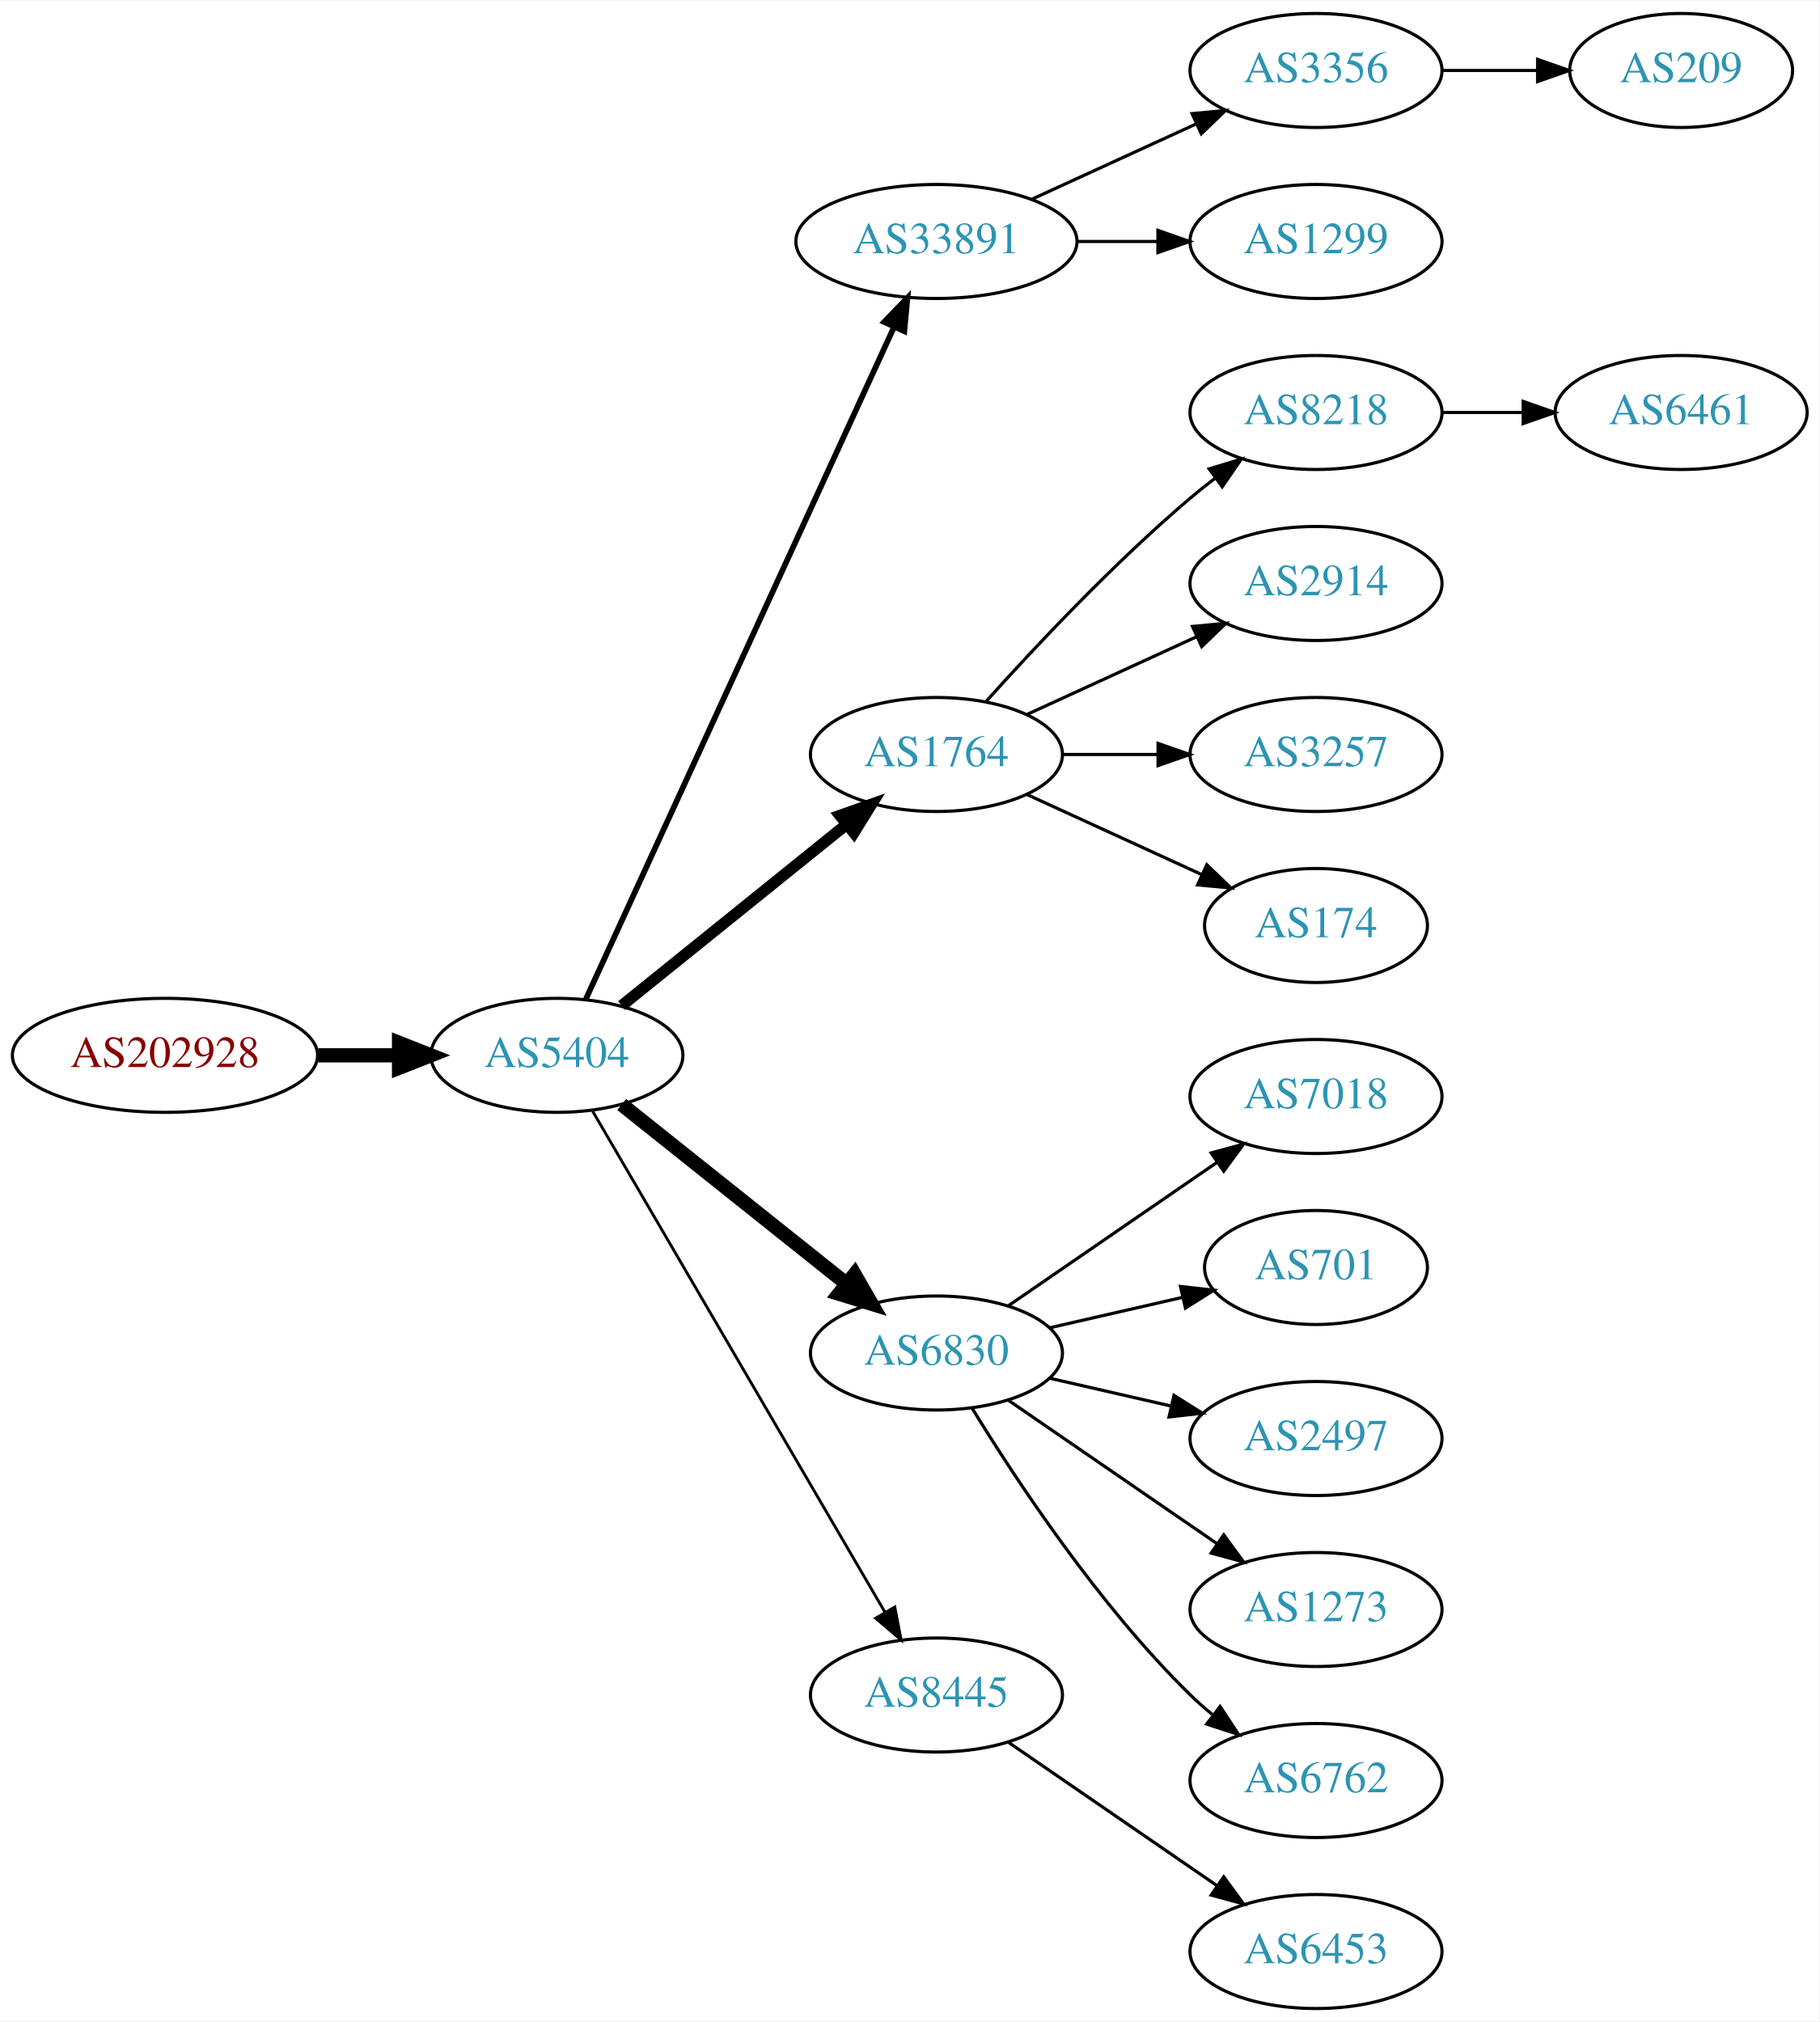
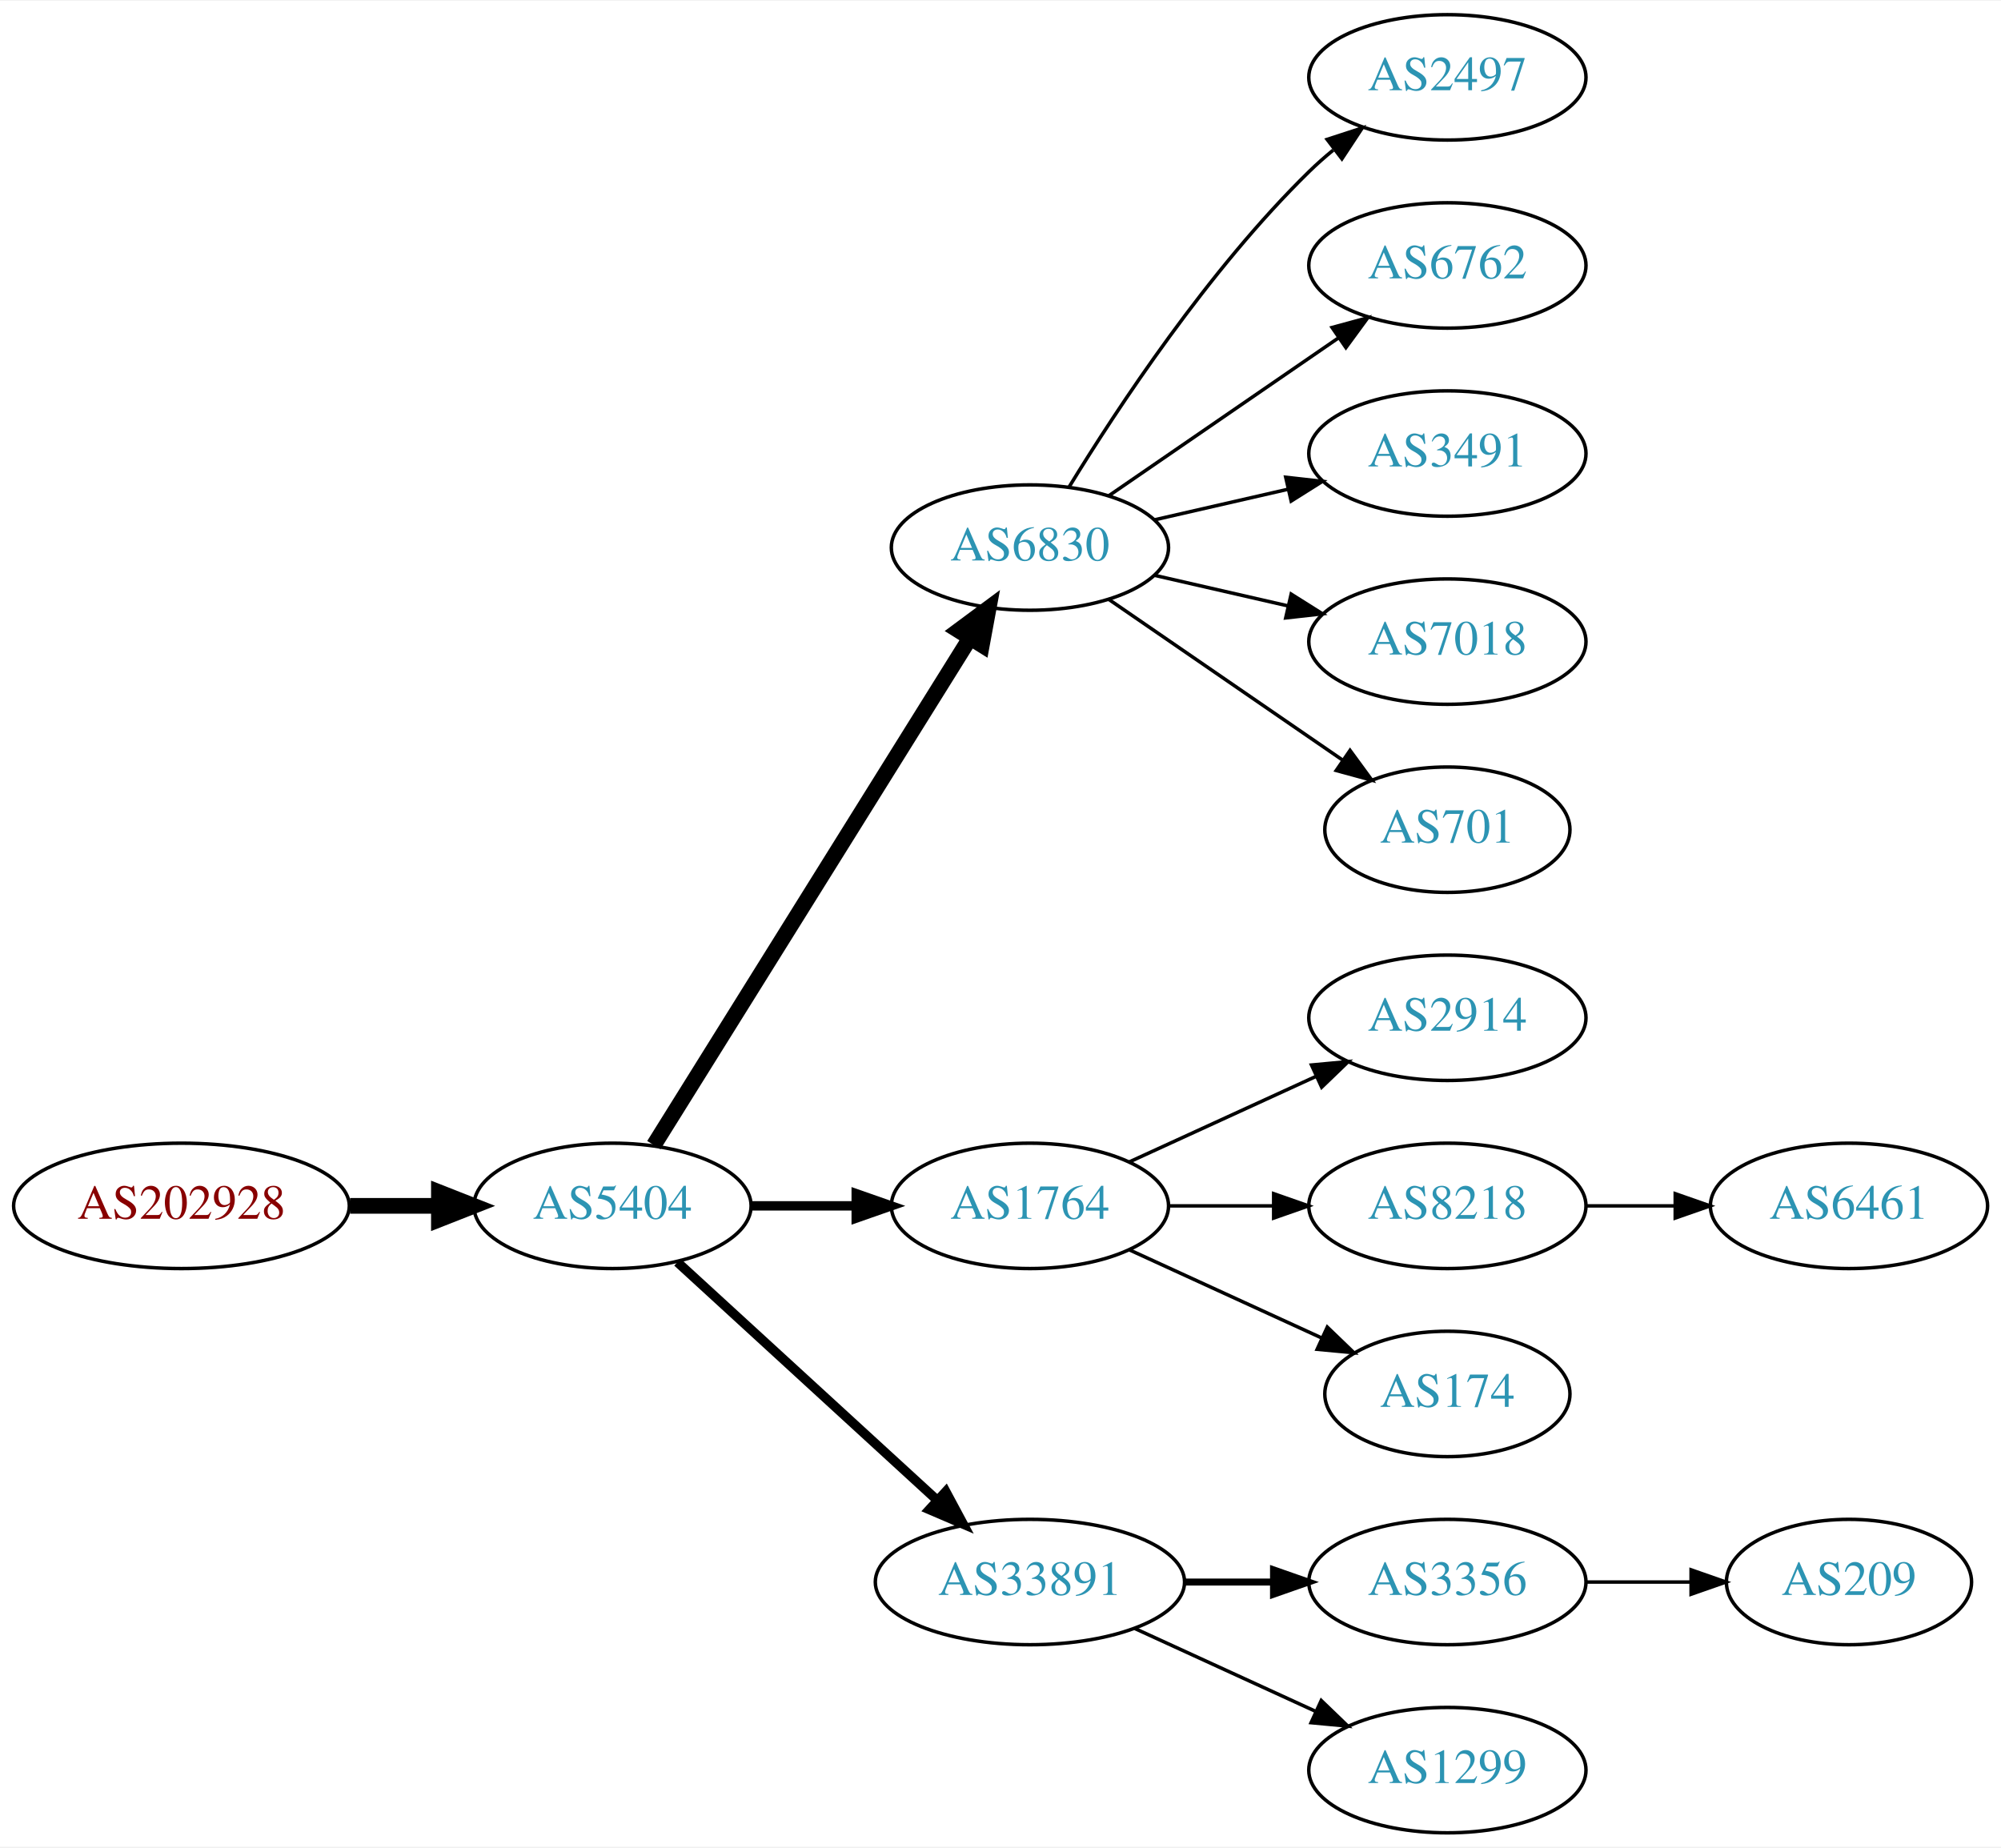
- <svg xmlns="http://www.w3.org/2000/svg" xmlns:xlink="http://www.w3.org/1999/xlink" width="574pt" height="638pt" viewBox="0.00 0.00 574.46 638.00">
-   <g id="graph0" class="graph" transform="scale(1 1) rotate(0) translate(4 634)">
-     <polygon fill="white" stroke="none" points="-4,4 -4,-634 570.463,-634 570.463,4 -4,4" />
+ <svg xmlns="http://www.w3.org/2000/svg" xmlns:xlink="http://www.w3.org/1999/xlink" width="574pt" height="530pt" viewBox="0.00 0.00 574.46 530.00">
+   <g id="graph0" class="graph" transform="scale(1 1) rotate(0) translate(4 526)">
+     <polygon fill="white" stroke="none" points="-4,4 -4,-526 570.463,-526 570.463,4 -4,4" />
    <g id="node1" class="node">
      <g id="a_node1">
        <a xlink:href="/asn/202928" xlink:title="AS202928 ~ z-ix.net [AT]">
-           <ellipse fill="#ffffff" stroke="black" cx="48.096" cy="-301" rx="48.192" ry="18" />
-           <text text-anchor="middle" x="48.096" y="-297.3" font-family="Times,serif" font-size="14.00" fill="#880000">AS202928</text>
+           <ellipse fill="#ffffff" stroke="black" cx="48.096" cy="-180" rx="48.192" ry="18" />
+           <text text-anchor="middle" x="48.096" y="-176.3" font-family="Times,serif" font-size="14.00" fill="#880000">AS202928</text>
        </a>
      </g>
    </g>
    <g id="node2" class="node">
      <g id="a_node2">
        <a xlink:href="/asn/5404" xlink:title="AS5404 ~ ASN conova communications GmbH [AT]">
-           <ellipse fill="#ffffff" stroke="black" cx="171.838" cy="-301" rx="39.794" ry="18" />
-           <text text-anchor="middle" x="171.838" y="-297.3" font-family="Times,serif" font-size="14.00" fill="#2c94b3">AS5404</text>
+           <ellipse fill="#ffffff" stroke="black" cx="171.838" cy="-180" rx="39.794" ry="18" />
+           <text text-anchor="middle" x="171.838" y="-176.3" font-family="Times,serif" font-size="14.00" fill="#2c94b3">AS5404</text>
        </a>
      </g>
    </g>
    <g id="edge1" class="edge">
-       <path fill="none" stroke="black" stroke-width="4.5" d="M96.513,-301C104.867,-301 113.577,-301 121.969,-301" />
-       <polygon fill="black" stroke="black" stroke-width="4.5" points="122.004,-304.938 132.004,-301 122.004,-297.063 122.004,-304.938" />
+       <path fill="none" stroke="black" stroke-width="4.5" d="M96.513,-180C104.867,-180 113.577,-180 121.969,-180" />
+       <polygon fill="black" stroke="black" stroke-width="4.5" points="122.004,-183.938 132.004,-180 122.004,-176.063 122.004,-183.938" />
    </g>
    <g id="node3" class="node">
      <g id="a_node3">
-         <a xlink:href="/asn/33891" xlink:title="AS33891 ~ CORE-BACKBONE GMBH GLOBAL NETWORK [DE]">
-           <ellipse fill="#ffffff" stroke="black" cx="291.681" cy="-558" rx="44.393" ry="18" />
-           <text text-anchor="middle" x="291.681" y="-554.3" font-family="Times,serif" font-size="14.00" fill="#2c94b3">AS33891</text>
+         <a xlink:href="/asn/6830" xlink:title="AS6830 ~ LGI-UPC [AT]">
+           <ellipse fill="#ffffff" stroke="black" cx="291.681" cy="-369" rx="39.794" ry="18" />
+           <text text-anchor="middle" x="291.681" y="-365.3" font-family="Times,serif" font-size="14.00" fill="#2c94b3">AS6830</text>
        </a>
      </g>
    </g>
    <g id="edge2" class="edge">
-       <path fill="none" stroke="black" stroke-width="1.8" d="M180.938,-318.665C201.162,-362.772 253.987,-477.976 278.213,-530.809" />
-       <polygon fill="black" stroke="black" stroke-width="1.8" points="275.174,-532.581 282.524,-540.212 281.537,-529.663 275.174,-532.581" />
+       <path fill="none" stroke="black" stroke-width="4.5" d="M183.713,-197.442C204.496,-230.775 249.957,-303.686 274.386,-342.866" />
+       <polygon fill="black" stroke="black" stroke-width="4.5" points="271.2,-345.198 279.832,-351.6 277.882,-341.031 271.2,-345.198" />
    </g>
    <g id="node4" class="node">
      <g id="a_node4">
        <a xlink:href="/asn/1764" xlink:title="AS1764 ~ NEXTLAYER-AS [AT]">
-           <ellipse fill="#ffffff" stroke="black" cx="291.681" cy="-396" rx="39.794" ry="18" />
-           <text text-anchor="middle" x="291.681" y="-392.3" font-family="Times,serif" font-size="14.00" fill="#2c94b3">AS1764</text>
+           <ellipse fill="#ffffff" stroke="black" cx="291.681" cy="-180" rx="39.794" ry="18" />
+           <text text-anchor="middle" x="291.681" y="-176.3" font-family="Times,serif" font-size="14.00" fill="#2c94b3">AS1764</text>
        </a>
      </g>
    </g>
    <g id="edge3" class="edge">
-       <path fill="none" stroke="black" stroke-width="3.6" d="M192.297,-316.687C211.658,-332.295 241.54,-356.385 263.292,-373.921" />
-       <polygon fill="black" stroke="black" stroke-width="3.6" points="261.21,-376.738 271.192,-380.289 265.604,-371.288 261.21,-376.738" />
+       <path fill="none" stroke="black" stroke-width="2.7" d="M211.751,-180C221.304,-180 231.654,-180 241.616,-180" />
+       <polygon fill="black" stroke="black" stroke-width="2.7" points="241.809,-183.5 251.809,-180 241.809,-176.5 241.809,-183.5" />
    </g>
    <g id="node5" class="node">
      <g id="a_node5">
-         <a xlink:href="/asn/6830" xlink:title="AS6830 ~ LGI-UPC [AT]">
-           <ellipse fill="#ffffff" stroke="black" cx="291.681" cy="-207" rx="39.794" ry="18" />
-           <text text-anchor="middle" x="291.681" y="-203.3" font-family="Times,serif" font-size="14.00" fill="#2c94b3">AS6830</text>
+         <a xlink:href="/asn/33891" xlink:title="AS33891 ~ CORE-BACKBONE GMBH GLOBAL NETWORK [DE]">
+           <ellipse fill="#ffffff" stroke="black" cx="291.681" cy="-72" rx="44.393" ry="18" />
+           <text text-anchor="middle" x="291.681" y="-68.3" font-family="Times,serif" font-size="14.00" fill="#2c94b3">AS33891</text>
        </a>
      </g>
    </g>
    <g id="edge4" class="edge">
-       <path fill="none" stroke="black" stroke-width="4.5" d="M192.297,-285.478C211.658,-270.034 241.54,-246.198 263.292,-228.847" />
-       <polygon fill="black" stroke="black" stroke-width="4.5" points="265.83,-231.859 271.192,-222.545 260.919,-225.703 265.83,-231.859" />
+       <path fill="none" stroke="black" stroke-width="2.7" d="M190.48,-163.831C210.238,-145.724 242.44,-116.211 264.992,-95.543" />
+       <polygon fill="black" stroke="black" stroke-width="2.7" points="267.522,-97.971 272.53,-88.635 262.793,-92.811 267.522,-97.971" />
    </g>
    <g id="node6" class="node">
      <g id="a_node6">
-         <a xlink:href="/asn/8445" xlink:title="AS8445 ~ SALZBURG-AG-AS [AT]">
-           <ellipse fill="#ffffff" stroke="black" cx="291.681" cy="-99" rx="39.794" ry="18" />
-           <text text-anchor="middle" x="291.681" y="-95.3" font-family="Times,serif" font-size="14.00" fill="#2c94b3">AS8445</text>
+         <a xlink:href="/asn/2497" xlink:title="AS2497 ~ Internet Initiative Japan Inc. [JP]">
+           <ellipse fill="#ffffff" stroke="black" cx="411.523" cy="-504" rx="39.794" ry="18" />
+           <text text-anchor="middle" x="411.523" y="-500.3" font-family="Times,serif" font-size="14.00" fill="#2c94b3">AS2497</text>
        </a>
      </g>
    </g>
    <g id="edge5" class="edge">
-       <path fill="none" stroke="black" stroke-width="0.9" d="M183.09,-283.427C203.861,-247.821 251.01,-167.002 275.412,-125.173" />
-       <polygon fill="black" stroke="black" stroke-width="0.9" points="278.521,-126.79 280.537,-116.388 272.474,-123.262 278.521,-126.79" />
+       <path fill="none" stroke="black" d="M302.946,-386.44C316.755,-408.991 342.944,-448.722 371.877,-477 374.017,-479.092 376.334,-481.137 378.734,-483.106" />
+       <polygon fill="black" stroke="black" points="377.001,-486.185 387.075,-489.464 381.244,-480.618 377.001,-486.185" />
    </g>
    <g id="node7" class="node">
      <g id="a_node7">
-         <a xlink:href="/asn/3356" xlink:title="AS3356 ~ Level 3 Parent, LLC [US]">
-           <ellipse fill="#ffffff" stroke="black" cx="411.523" cy="-612" rx="39.794" ry="18" />
-           <text text-anchor="middle" x="411.523" y="-608.3" font-family="Times,serif" font-size="14.00" fill="#2c94b3">AS3356</text>
+         <a xlink:href="/asn/6762" xlink:title="AS6762 ~ TELECOM ITALIA SPARKLE S.p.A. [IT]">
+           <ellipse fill="#ffffff" stroke="black" cx="411.523" cy="-450" rx="39.794" ry="18" />
+           <text text-anchor="middle" x="411.523" y="-446.3" font-family="Times,serif" font-size="14.00" fill="#2c94b3">AS6762</text>
        </a>
      </g>
    </g>
    <g id="edge6" class="edge">
-       <path fill="none" stroke="black" d="M321.81,-571.348C337.421,-578.502 356.819,-587.391 373.491,-595.03" />
-       <polygon fill="black" stroke="black" points="372.394,-598.378 382.943,-599.362 375.31,-592.014 372.394,-598.378" />
+       <path fill="none" stroke="black" d="M314.295,-383.857C332.783,-396.565 359.597,-414.995 380.227,-429.175" />
+       <polygon fill="black" stroke="black" points="378.423,-432.183 388.647,-434.963 382.388,-426.414 378.423,-432.183" />
    </g>
    <g id="node8" class="node">
      <g id="a_node8">
-         <a xlink:href="/asn/1299" xlink:title="AS1299 ~ Telia Carrier [EU]">
-           <ellipse fill="#ffffff" stroke="black" cx="411.523" cy="-558" rx="39.794" ry="18" />
-           <text text-anchor="middle" x="411.523" y="-554.3" font-family="Times,serif" font-size="14.00" fill="#2c94b3">AS1299</text>
+         <a xlink:href="/asn/3491" xlink:title="AS3491 ~ PCCW Global, Inc. [US]">
+           <ellipse fill="#ffffff" stroke="black" cx="411.523" cy="-396" rx="39.794" ry="18" />
+           <text text-anchor="middle" x="411.523" y="-392.3" font-family="Times,serif" font-size="14.00" fill="#2c94b3">AS3491</text>
        </a>
      </g>
    </g>
    <g id="edge7" class="edge">
-       <path fill="none" stroke="black" d="M335.892,-558C344.204,-558 352.967,-558 361.449,-558" />
-       <polygon fill="black" stroke="black" points="361.608,-561.5 371.608,-558 361.608,-554.5 361.608,-561.5" />
+       <path fill="none" stroke="black" d="M327.4,-376.955C339.4,-379.704 353.021,-382.825 365.713,-385.733" />
+       <polygon fill="black" stroke="black" points="365.116,-389.187 375.645,-388.009 366.679,-382.364 365.116,-389.187" />
+     </g>
+     <g id="node9" class="node">
+       <g id="a_node9">
+         <a xlink:href="/asn/7018" xlink:title="AS7018 ~ AT&amp;T Services, Inc. [US]">
+           <ellipse fill="#ffffff" stroke="black" cx="411.523" cy="-342" rx="39.794" ry="18" />
+           <text text-anchor="middle" x="411.523" y="-338.3" font-family="Times,serif" font-size="14.00" fill="#2c94b3">AS7018</text>
+         </a>
+       </g>
+     </g>
+     <g id="edge8" class="edge">
+       <path fill="none" stroke="black" d="M327.4,-361.045C339.4,-358.296 353.021,-355.175 365.713,-352.267" />
+       <polygon fill="black" stroke="black" points="366.679,-355.636 375.645,-349.991 365.116,-348.813 366.679,-355.636" />
    </g>
    <g id="node10" class="node">
      <g id="a_node10">
-         <a xlink:href="/asn/8218" xlink:title="AS8218 ~ legacy Neotelecoms [FR]">
-           <ellipse fill="#ffffff" stroke="black" cx="411.523" cy="-504" rx="39.794" ry="18" />
-           <text text-anchor="middle" x="411.523" y="-500.3" font-family="Times,serif" font-size="14.00" fill="#2c94b3">AS8218</text>
+         <a xlink:href="/asn/701" xlink:title="AS701 ~ UUNET [US]">
+           <ellipse fill="#ffffff" stroke="black" cx="411.523" cy="-288" rx="35.194" ry="18" />
+           <text text-anchor="middle" x="411.523" y="-284.3" font-family="Times,serif" font-size="14.00" fill="#2c94b3">AS701</text>
        </a>
      </g>
    </g>
    <g id="edge9" class="edge">
-       <path fill="none" stroke="black" d="M307.327,-412.725C322.627,-429.765 347.725,-456.523 371.877,-477 374.374,-479.117 377.034,-481.232 379.746,-483.293" />
-       <polygon fill="black" stroke="black" points="377.782,-486.194 387.922,-489.266 381.912,-480.541 377.782,-486.194" />
+       <path fill="none" stroke="black" d="M314.295,-354.143C333.132,-341.195 360.612,-322.307 381.388,-308.027" />
+       <polygon fill="black" stroke="black" points="383.578,-310.768 389.836,-302.219 379.613,-304.999 383.578,-310.768" />
    </g>
    <g id="node11" class="node">
      <g id="a_node11">
        <a xlink:href="/asn/2914" xlink:title="AS2914 ~ NTT America, Inc. [US]">
-           <ellipse fill="#ffffff" stroke="black" cx="411.523" cy="-450" rx="39.794" ry="18" />
-           <text text-anchor="middle" x="411.523" y="-446.3" font-family="Times,serif" font-size="14.00" fill="#2c94b3">AS2914</text>
+           <ellipse fill="#ffffff" stroke="black" cx="411.523" cy="-234" rx="39.794" ry="18" />
+           <text text-anchor="middle" x="411.523" y="-230.3" font-family="Times,serif" font-size="14.00" fill="#2c94b3">AS2914</text>
        </a>
      </g>
    </g>
    <g id="edge10" class="edge">
-       <path fill="none" stroke="black" d="M320.309,-408.661C336.266,-415.973 356.537,-425.261 373.82,-433.181" />
-       <polygon fill="black" stroke="black" points="372.518,-436.435 383.067,-437.419 375.434,-430.071 372.518,-436.435" />
+       <path fill="none" stroke="black" d="M320.309,-192.661C336.266,-199.973 356.537,-209.261 373.82,-217.181" />
+       <polygon fill="black" stroke="black" points="372.518,-220.435 383.067,-221.419 375.434,-214.071 372.518,-220.435" />
    </g>
    <g id="node12" class="node">
      <g id="a_node12">
-         <a xlink:href="/asn/3257" xlink:title="AS3257 ~ GTT [DE]">
-           <ellipse fill="#ffffff" stroke="black" cx="411.523" cy="-396" rx="39.794" ry="18" />
-           <text text-anchor="middle" x="411.523" y="-392.3" font-family="Times,serif" font-size="14.00" fill="#2c94b3">AS3257</text>
+         <a xlink:href="/asn/8218" xlink:title="AS8218 ~ legacy Neotelecoms [FR]">
+           <ellipse fill="#ffffff" stroke="black" cx="411.523" cy="-180" rx="39.794" ry="18" />
+           <text text-anchor="middle" x="411.523" y="-176.3" font-family="Times,serif" font-size="14.00" fill="#2c94b3">AS8218</text>
        </a>
      </g>
    </g>
    <g id="edge11" class="edge">
-       <path fill="none" stroke="black" d="M331.593,-396C341.146,-396 351.496,-396 361.459,-396" />
-       <polygon fill="black" stroke="black" points="361.651,-399.5 371.651,-396 361.651,-392.5 361.651,-399.5" />
+       <path fill="none" stroke="black" d="M331.593,-180C341.146,-180 351.496,-180 361.459,-180" />
+       <polygon fill="black" stroke="black" points="361.651,-183.5 371.651,-180 361.651,-176.5 361.651,-183.5" />
    </g>
    <g id="node13" class="node">
      <g id="a_node13">
        <a xlink:href="/asn/174" xlink:title="AS174 ~ Cogent Communications [US]">
-           <ellipse fill="#ffffff" stroke="black" cx="411.523" cy="-342" rx="35.194" ry="18" />
-           <text text-anchor="middle" x="411.523" y="-338.3" font-family="Times,serif" font-size="14.00" fill="#2c94b3">AS174</text>
+           <ellipse fill="#ffffff" stroke="black" cx="411.523" cy="-126" rx="35.194" ry="18" />
+           <text text-anchor="middle" x="411.523" y="-122.3" font-family="Times,serif" font-size="14.00" fill="#2c94b3">AS174</text>
        </a>
      </g>
    </g>
    <g id="edge12" class="edge">
-       <path fill="none" stroke="black" d="M320.309,-383.339C336.726,-375.817 357.707,-366.202 375.304,-358.139" />
-       <polygon fill="black" stroke="black" points="377.048,-361.189 384.681,-353.842 374.132,-354.826 377.048,-361.189" />
+       <path fill="none" stroke="black" d="M320.309,-167.339C336.726,-159.817 357.707,-150.202 375.304,-142.139" />
+       <polygon fill="black" stroke="black" points="377.048,-145.189 384.681,-137.842 374.132,-138.826 377.048,-145.189" />
+     </g>
+     <g id="node14" class="node">
+       <g id="a_node14">
+         <a xlink:href="/asn/3356" xlink:title="AS3356 ~ Level 3 Parent, LLC [US]">
+           <ellipse fill="#ffffff" stroke="black" cx="411.523" cy="-72" rx="39.794" ry="18" />
+           <text text-anchor="middle" x="411.523" y="-68.3" font-family="Times,serif" font-size="14.00" fill="#2c94b3">AS3356</text>
+         </a>
+       </g>
+     </g>
+     <g id="edge13" class="edge">
+       <path fill="none" stroke="black" stroke-width="2" d="M335.892,-72C344.204,-72 352.967,-72 361.449,-72" />
+       <polygon fill="black" stroke="black" stroke-width="2" points="361.608,-75.5 371.608,-72 361.608,-68.5 361.608,-75.5" />
    </g>
    <g id="node15" class="node">
      <g id="a_node15">
-         <a xlink:href="/asn/7018" xlink:title="AS7018 ~ AT&amp;T Services, Inc. [US]">
-           <ellipse fill="#ffffff" stroke="black" cx="411.523" cy="-288" rx="39.794" ry="18" />
-           <text text-anchor="middle" x="411.523" y="-284.3" font-family="Times,serif" font-size="14.00" fill="#2c94b3">AS7018</text>
+         <a xlink:href="/asn/1299" xlink:title="AS1299 ~ Telia Carrier [EU]">
+           <ellipse fill="#ffffff" stroke="black" cx="411.523" cy="-18" rx="39.794" ry="18" />
+           <text text-anchor="middle" x="411.523" y="-14.3" font-family="Times,serif" font-size="14.00" fill="#2c94b3">AS1299</text>
        </a>
      </g>
    </g>
    <g id="edge14" class="edge">
-       <path fill="none" stroke="black" d="M314.295,-221.857C332.783,-234.565 359.597,-252.995 380.227,-267.175" />
-       <polygon fill="black" stroke="black" points="378.423,-270.183 388.647,-272.963 382.388,-264.414 378.423,-270.183" />
+       <path fill="none" stroke="black" d="M321.81,-58.652C337.421,-51.498 356.819,-42.609 373.491,-34.969" />
+       <polygon fill="black" stroke="black" points="375.31,-37.986 382.943,-30.638 372.394,-31.622 375.31,-37.986" />
    </g>
    <g id="node16" class="node">
      <g id="a_node16">
-         <a xlink:href="/asn/701" xlink:title="AS701 ~ UUNET [US]">
-           <ellipse fill="#ffffff" stroke="black" cx="411.523" cy="-234" rx="35.194" ry="18" />
-           <text text-anchor="middle" x="411.523" y="-230.3" font-family="Times,serif" font-size="14.00" fill="#2c94b3">AS701</text>
+         <a xlink:href="/asn/6461" xlink:title="AS6461 ~ Zayo Bandwidth [US]">
+           <ellipse fill="#ffffff" stroke="black" cx="526.816" cy="-180" rx="39.794" ry="18" />
+           <text text-anchor="middle" x="526.816" y="-176.3" font-family="Times,serif" font-size="14.00" fill="#2c94b3">AS6461</text>
        </a>
      </g>
    </g>
    <g id="edge15" class="edge">
-       <path fill="none" stroke="black" d="M327.4,-214.955C340.492,-217.955 355.514,-221.396 369.155,-224.522" />
-       <polygon fill="black" stroke="black" points="368.733,-228.016 379.262,-226.838 370.297,-221.193 368.733,-228.016" />
+       <path fill="none" stroke="black" d="M451.195,-180C459.398,-180 468.162,-180 476.694,-180" />
+       <polygon fill="black" stroke="black" points="476.934,-183.5 486.934,-180 476.933,-176.5 476.934,-183.5" />
    </g>
    <g id="node17" class="node">
      <g id="a_node17">
-         <a xlink:href="/asn/2497" xlink:title="AS2497 ~ Internet Initiative Japan Inc. [JP]">
-           <ellipse fill="#ffffff" stroke="black" cx="411.523" cy="-180" rx="39.794" ry="18" />
-           <text text-anchor="middle" x="411.523" y="-176.3" font-family="Times,serif" font-size="14.00" fill="#2c94b3">AS2497</text>
+         <a xlink:href="/asn/209" xlink:title="AS209 ~ CenturyLink Communications, LLC [US]">
+           <ellipse fill="#ffffff" stroke="black" cx="526.816" cy="-72" rx="35.194" ry="18" />
+           <text text-anchor="middle" x="526.816" y="-68.3" font-family="Times,serif" font-size="14.00" fill="#2c94b3">AS209</text>
        </a>
      </g>
    </g>
    <g id="edge16" class="edge">
-       <path fill="none" stroke="black" d="M327.4,-199.045C339.4,-196.296 353.021,-193.175 365.713,-190.267" />
-       <polygon fill="black" stroke="black" points="366.679,-193.636 375.645,-187.991 365.116,-186.813 366.679,-193.636" />
-     </g>
-     <g id="node18" class="node">
-       <g id="a_node18">
-         <a xlink:href="/asn/1273" xlink:title="AS1273 ~ Vodafone Group PLC [EU]">
-           <ellipse fill="#ffffff" stroke="black" cx="411.523" cy="-126" rx="39.794" ry="18" />
-           <text text-anchor="middle" x="411.523" y="-122.3" font-family="Times,serif" font-size="14.00" fill="#2c94b3">AS1273</text>
-         </a>
-       </g>
-     </g>
-     <g id="edge17" class="edge">
-       <path fill="none" stroke="black" d="M314.295,-192.143C332.783,-179.435 359.597,-161.005 380.227,-146.825" />
-       <polygon fill="black" stroke="black" points="382.388,-149.586 388.647,-141.037 378.423,-143.817 382.388,-149.586" />
-     </g>
-     <g id="node19" class="node">
-       <g id="a_node19">
-         <a xlink:href="/asn/6762" xlink:title="AS6762 ~ TELECOM ITALIA SPARKLE S.p.A. [IT]">
-           <ellipse fill="#ffffff" stroke="black" cx="411.523" cy="-72" rx="39.794" ry="18" />
-           <text text-anchor="middle" x="411.523" y="-68.3" font-family="Times,serif" font-size="14.00" fill="#2c94b3">AS6762</text>
-         </a>
-       </g>
-     </g>
-     <g id="edge18" class="edge">
-       <path fill="none" stroke="black" d="M302.946,-189.56C316.755,-167.009 342.944,-127.278 371.877,-99 374.017,-96.908 376.334,-94.863 378.734,-92.894" />
-       <polygon fill="black" stroke="black" points="381.244,-95.382 387.075,-86.536 377.001,-89.815 381.244,-95.382" />
-     </g>
-     <g id="node20" class="node">
-       <g id="a_node20">
-         <a xlink:href="/asn/6453" xlink:title="AS6453 ~ TATA COMMUNICATIONS (AMERICA) INC [US]">
-           <ellipse fill="#ffffff" stroke="black" cx="411.523" cy="-18" rx="39.794" ry="18" />
-           <text text-anchor="middle" x="411.523" y="-14.3" font-family="Times,serif" font-size="14.00" fill="#2c94b3">AS6453</text>
-         </a>
-       </g>
-     </g>
-     <g id="edge19" class="edge">
-       <path fill="none" stroke="black" d="M314.295,-84.143C332.783,-71.435 359.597,-53.005 380.227,-38.825" />
-       <polygon fill="black" stroke="black" points="382.388,-41.586 388.647,-33.037 378.423,-35.817 382.388,-41.586" />
-     </g>
-     <g id="node9" class="node">
-       <g id="a_node9">
-         <a xlink:href="/asn/209" xlink:title="AS209 ~ CenturyLink Communications, LLC [US]">
-           <ellipse fill="#ffffff" stroke="black" cx="526.816" cy="-612" rx="35.194" ry="18" />
-           <text text-anchor="middle" x="526.816" y="-608.3" font-family="Times,serif" font-size="14.00" fill="#2c94b3">AS209</text>
-         </a>
-       </g>
-     </g>
-     <g id="edge8" class="edge">
-       <path fill="none" stroke="black" d="M451.195,-612C460.901,-612 471.391,-612 481.354,-612" />
-       <polygon fill="black" stroke="black" points="481.491,-615.5 491.491,-612 481.49,-608.5 481.491,-615.5" />
-     </g>
-     <g id="node14" class="node">
-       <g id="a_node14">
-         <a xlink:href="/asn/6461" xlink:title="AS6461 ~ Zayo Bandwidth [US]">
-           <ellipse fill="#ffffff" stroke="black" cx="526.816" cy="-504" rx="39.794" ry="18" />
-           <text text-anchor="middle" x="526.816" y="-500.3" font-family="Times,serif" font-size="14.00" fill="#2c94b3">AS6461</text>
-         </a>
-       </g>
-     </g>
-     <g id="edge13" class="edge">
-       <path fill="none" stroke="black" d="M451.195,-504C459.398,-504 468.162,-504 476.694,-504" />
-       <polygon fill="black" stroke="black" points="476.934,-507.5 486.934,-504 476.933,-500.5 476.934,-507.5" />
+       <path fill="none" stroke="black" d="M451.195,-72C460.901,-72 471.391,-72 481.354,-72" />
+       <polygon fill="black" stroke="black" points="481.491,-75.5 491.491,-72 481.49,-68.5 481.491,-75.5" />
    </g>
  </g>
</svg>
